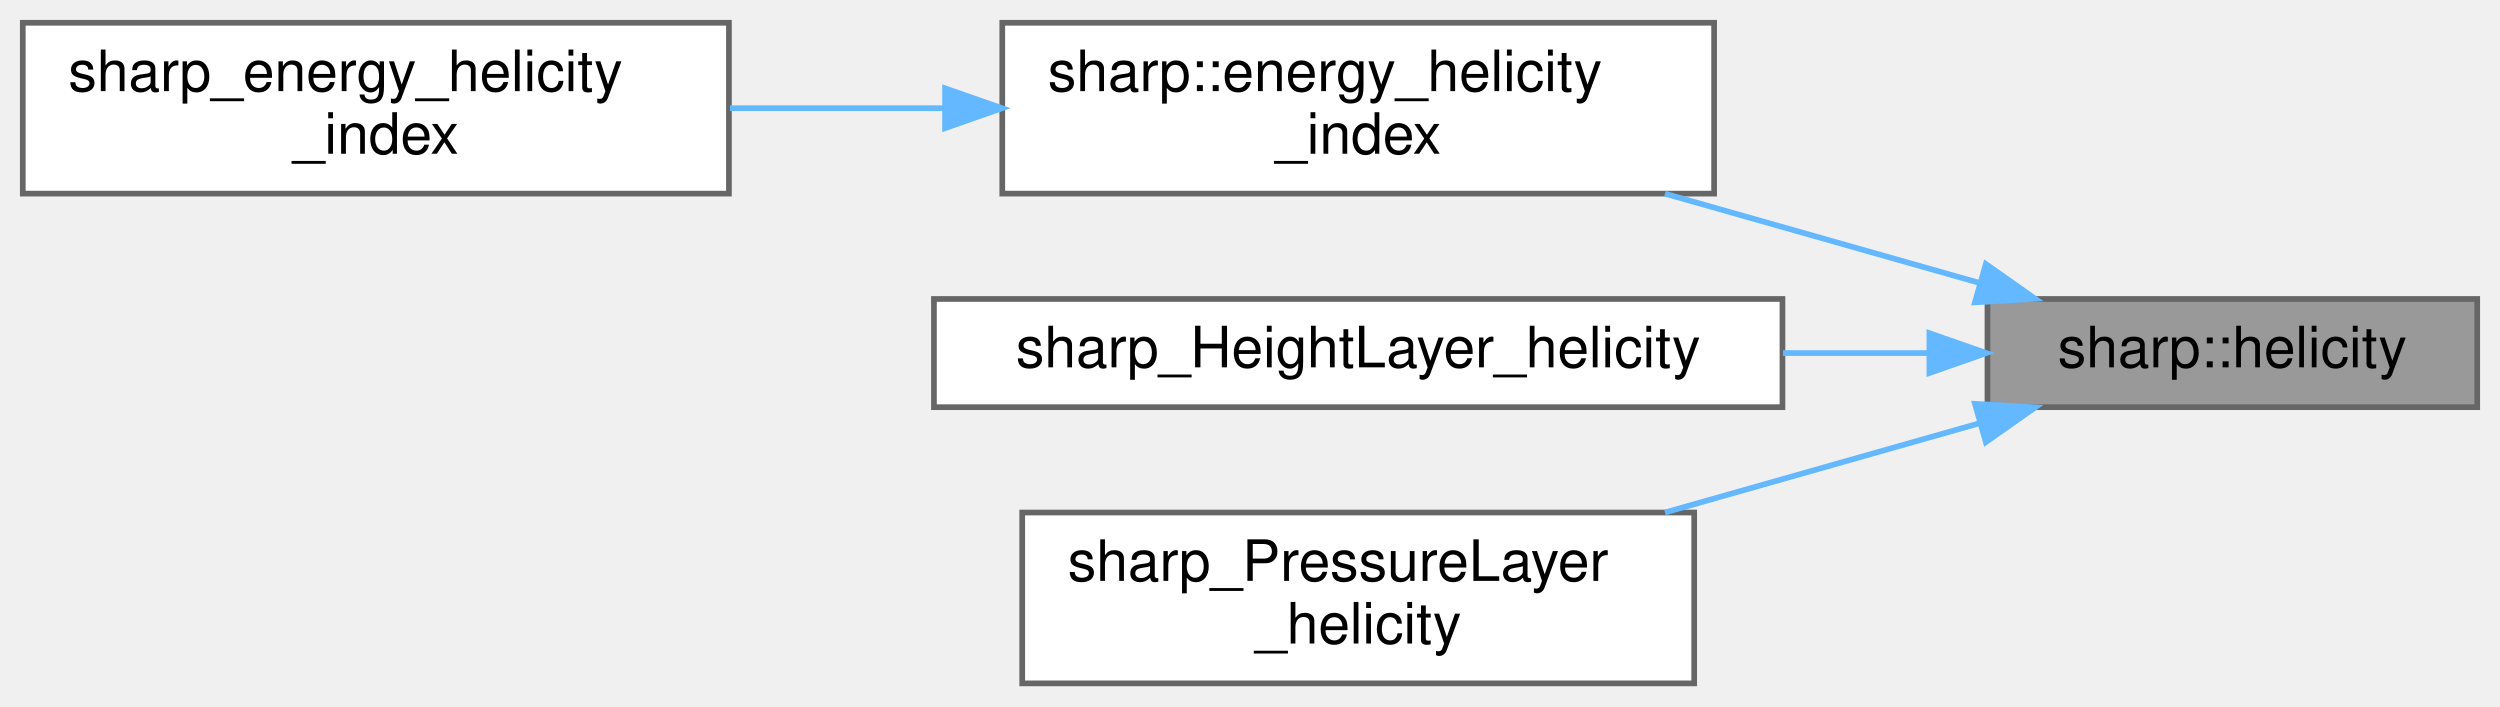
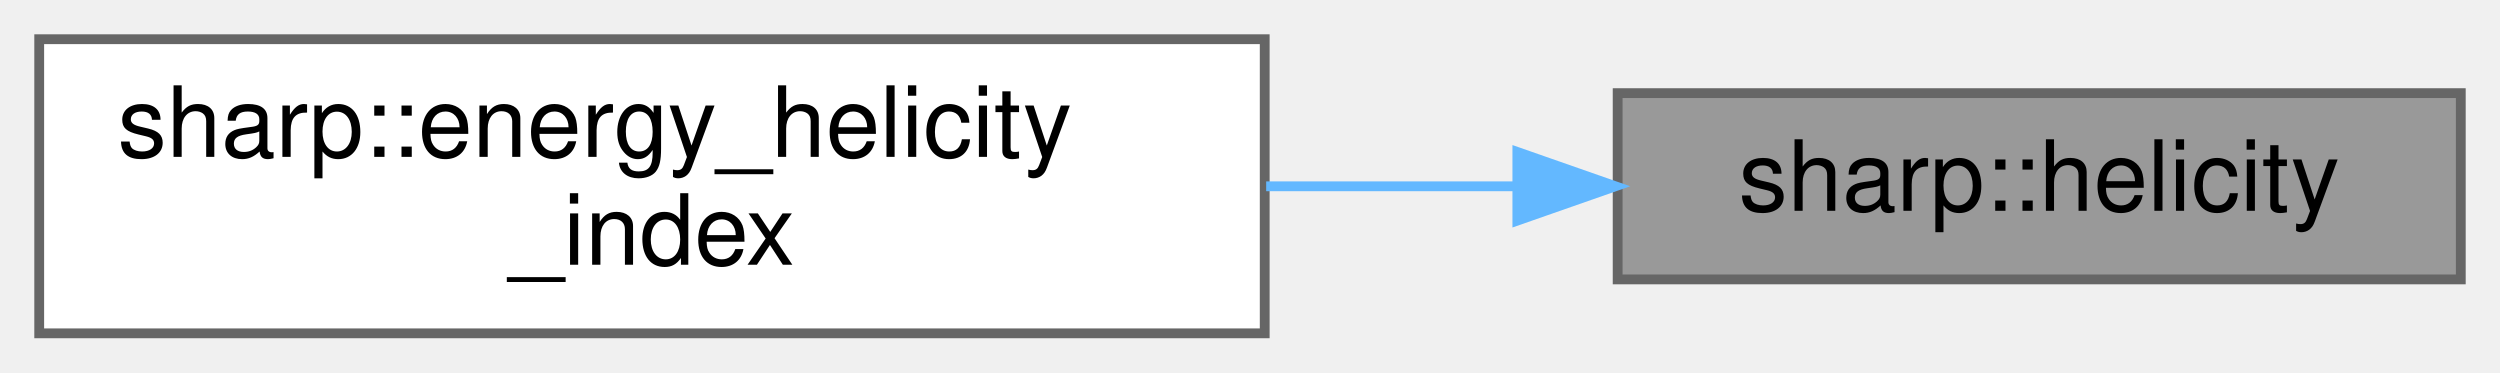
- <svg xmlns="http://www.w3.org/2000/svg" xmlns:xlink="http://www.w3.org/1999/xlink" width="439pt" height="124pt" viewBox="0.00 0.00 439.00 124.00">
-   <g id="graph0" class="graph" transform="scale(1 1) rotate(0) translate(4 120)">
+ <svg xmlns="http://www.w3.org/2000/svg" xmlns:xlink="http://www.w3.org/1999/xlink" width="255pt" height="38pt" viewBox="0.00 0.00 255.00 38.00">
+   <g id="graph0" class="graph" transform="scale(1 1) rotate(0) translate(4 34)">
    <g id="node1" class="node">
      <g id="a_node1">
        <a xlink:title="Computes the Storm Relative Helicity (SRH) over a given layer.">
-           <polygon fill="#999999" stroke="#666666" points="431,-67.5 345,-67.5 345,-48.5 431,-48.5 431,-67.5" />
-           <text text-anchor="middle" x="388" y="-55.5" font-family="Helvetica,sans-Serif" font-size="10.00">sharp::helicity</text>
+           <polygon fill="#999999" stroke="#666666" points="247,-24.5 161,-24.5 161,-5.5 247,-5.5 247,-24.5" />
+           <text text-anchor="middle" x="204" y="-12.5" font-family="Helvetica,sans-Serif" font-size="10.00">sharp::helicity</text>
        </a>
      </g>
    </g>
    <g id="node2" class="node">
      <g id="a_node2">
        <a xlink:href="namespacesharp.html#ab89a7e3555a52f0fd9f4086d5aba7037" target="_top" xlink:title=" ">
-           <polygon fill="white" stroke="#666666" points="297,-116 172,-116 172,-86 297,-86 297,-116" />
-           <text text-anchor="start" x="180" y="-104" font-family="Helvetica,sans-Serif" font-size="10.00">sharp::energy_helicity</text>
-           <text text-anchor="middle" x="234.5" y="-93" font-family="Helvetica,sans-Serif" font-size="10.00">_index</text>
+           <polygon fill="white" stroke="#666666" points="125,-30 0,-30 0,0 125,0 125,-30" />
+           <text text-anchor="start" x="8" y="-18" font-family="Helvetica,sans-Serif" font-size="10.00">sharp::energy_helicity</text>
+           <text text-anchor="middle" x="62.5" y="-7" font-family="Helvetica,sans-Serif" font-size="10.00">_index</text>
        </a>
      </g>
    </g>
    <g id="edge1" class="edge">
-       <path fill="none" stroke="#63b8ff" d="M343.59,-70.32C326.38,-75.21 306.42,-80.87 288.37,-85.99" />
-       <polygon fill="#63b8ff" stroke="#63b8ff" points="344.71,-73.64 353.38,-67.54 342.8,-66.91 344.71,-73.64" />
-     </g>
-     <g id="node4" class="node">
-       <g id="a_node4">
-         <a xlink:href="winds__wrap_8cpp.html#a2275eb46450351ce583c7aef971a0507" target="_top" xlink:title=" ">
-           <polygon fill="white" stroke="#666666" points="309,-67.5 160,-67.5 160,-48.5 309,-48.5 309,-67.5" />
-           <text text-anchor="middle" x="234.5" y="-55.5" font-family="Helvetica,sans-Serif" font-size="10.00">sharp_HeightLayer_helicity</text>
-         </a>
-       </g>
-     </g>
-     <g id="edge3" class="edge">
-       <path fill="none" stroke="#63b8ff" d="M334.61,-58C326.37,-58 317.71,-58 309.1,-58" />
-       <polygon fill="#63b8ff" stroke="#63b8ff" points="334.8,-61.5 344.8,-58 334.8,-54.5 334.8,-61.5" />
-     </g>
-     <g id="node5" class="node">
-       <g id="a_node5">
-         <a xlink:href="winds__wrap_8cpp.html#a111ef482a9bae9f405ccb271e0816769" target="_top" xlink:title=" ">
-           <polygon fill="white" stroke="#666666" points="293.5,-30 175.5,-30 175.5,0 293.5,0 293.5,-30" />
-           <text text-anchor="start" x="183.5" y="-18" font-family="Helvetica,sans-Serif" font-size="10.00">sharp_PressureLayer</text>
-           <text text-anchor="middle" x="234.5" y="-7" font-family="Helvetica,sans-Serif" font-size="10.00">_helicity</text>
-         </a>
-       </g>
-     </g>
-     <g id="edge4" class="edge">
-       <path fill="none" stroke="#63b8ff" d="M343.59,-45.68C326.38,-40.79 306.42,-35.13 288.37,-30.01" />
-       <polygon fill="#63b8ff" stroke="#63b8ff" points="342.8,-49.09 353.38,-48.46 344.71,-42.36 342.8,-49.09" />
-     </g>
-     <g id="node3" class="node">
-       <g id="a_node3">
-         <a xlink:href="convective__wrap_8cpp.html#a8fa4a371ff32e44fd39e0703eab33a74" target="_top" xlink:title=" ">
-           <polygon fill="white" stroke="#666666" points="124,-116 0,-116 0,-86 124,-86 124,-116" />
-           <text text-anchor="start" x="8" y="-104" font-family="Helvetica,sans-Serif" font-size="10.00">sharp_energy_helicity</text>
-           <text text-anchor="middle" x="62" y="-93" font-family="Helvetica,sans-Serif" font-size="10.00">_index</text>
-         </a>
-       </g>
-     </g>
-     <g id="edge2" class="edge">
-       <path fill="none" stroke="#63b8ff" d="M161.6,-101C149.15,-101 136.31,-101 124.18,-101" />
-       <polygon fill="#63b8ff" stroke="#63b8ff" points="161.95,-104.5 171.95,-101 161.95,-97.5 161.95,-104.5" />
+       <path fill="none" stroke="#63b8ff" d="M150.51,-15C142.23,-15 133.61,-15 125.15,-15" />
+       <polygon fill="#63b8ff" stroke="#63b8ff" points="150.77,-18.5 160.77,-15 150.77,-11.5 150.77,-18.5" />
    </g>
  </g>
</svg>
